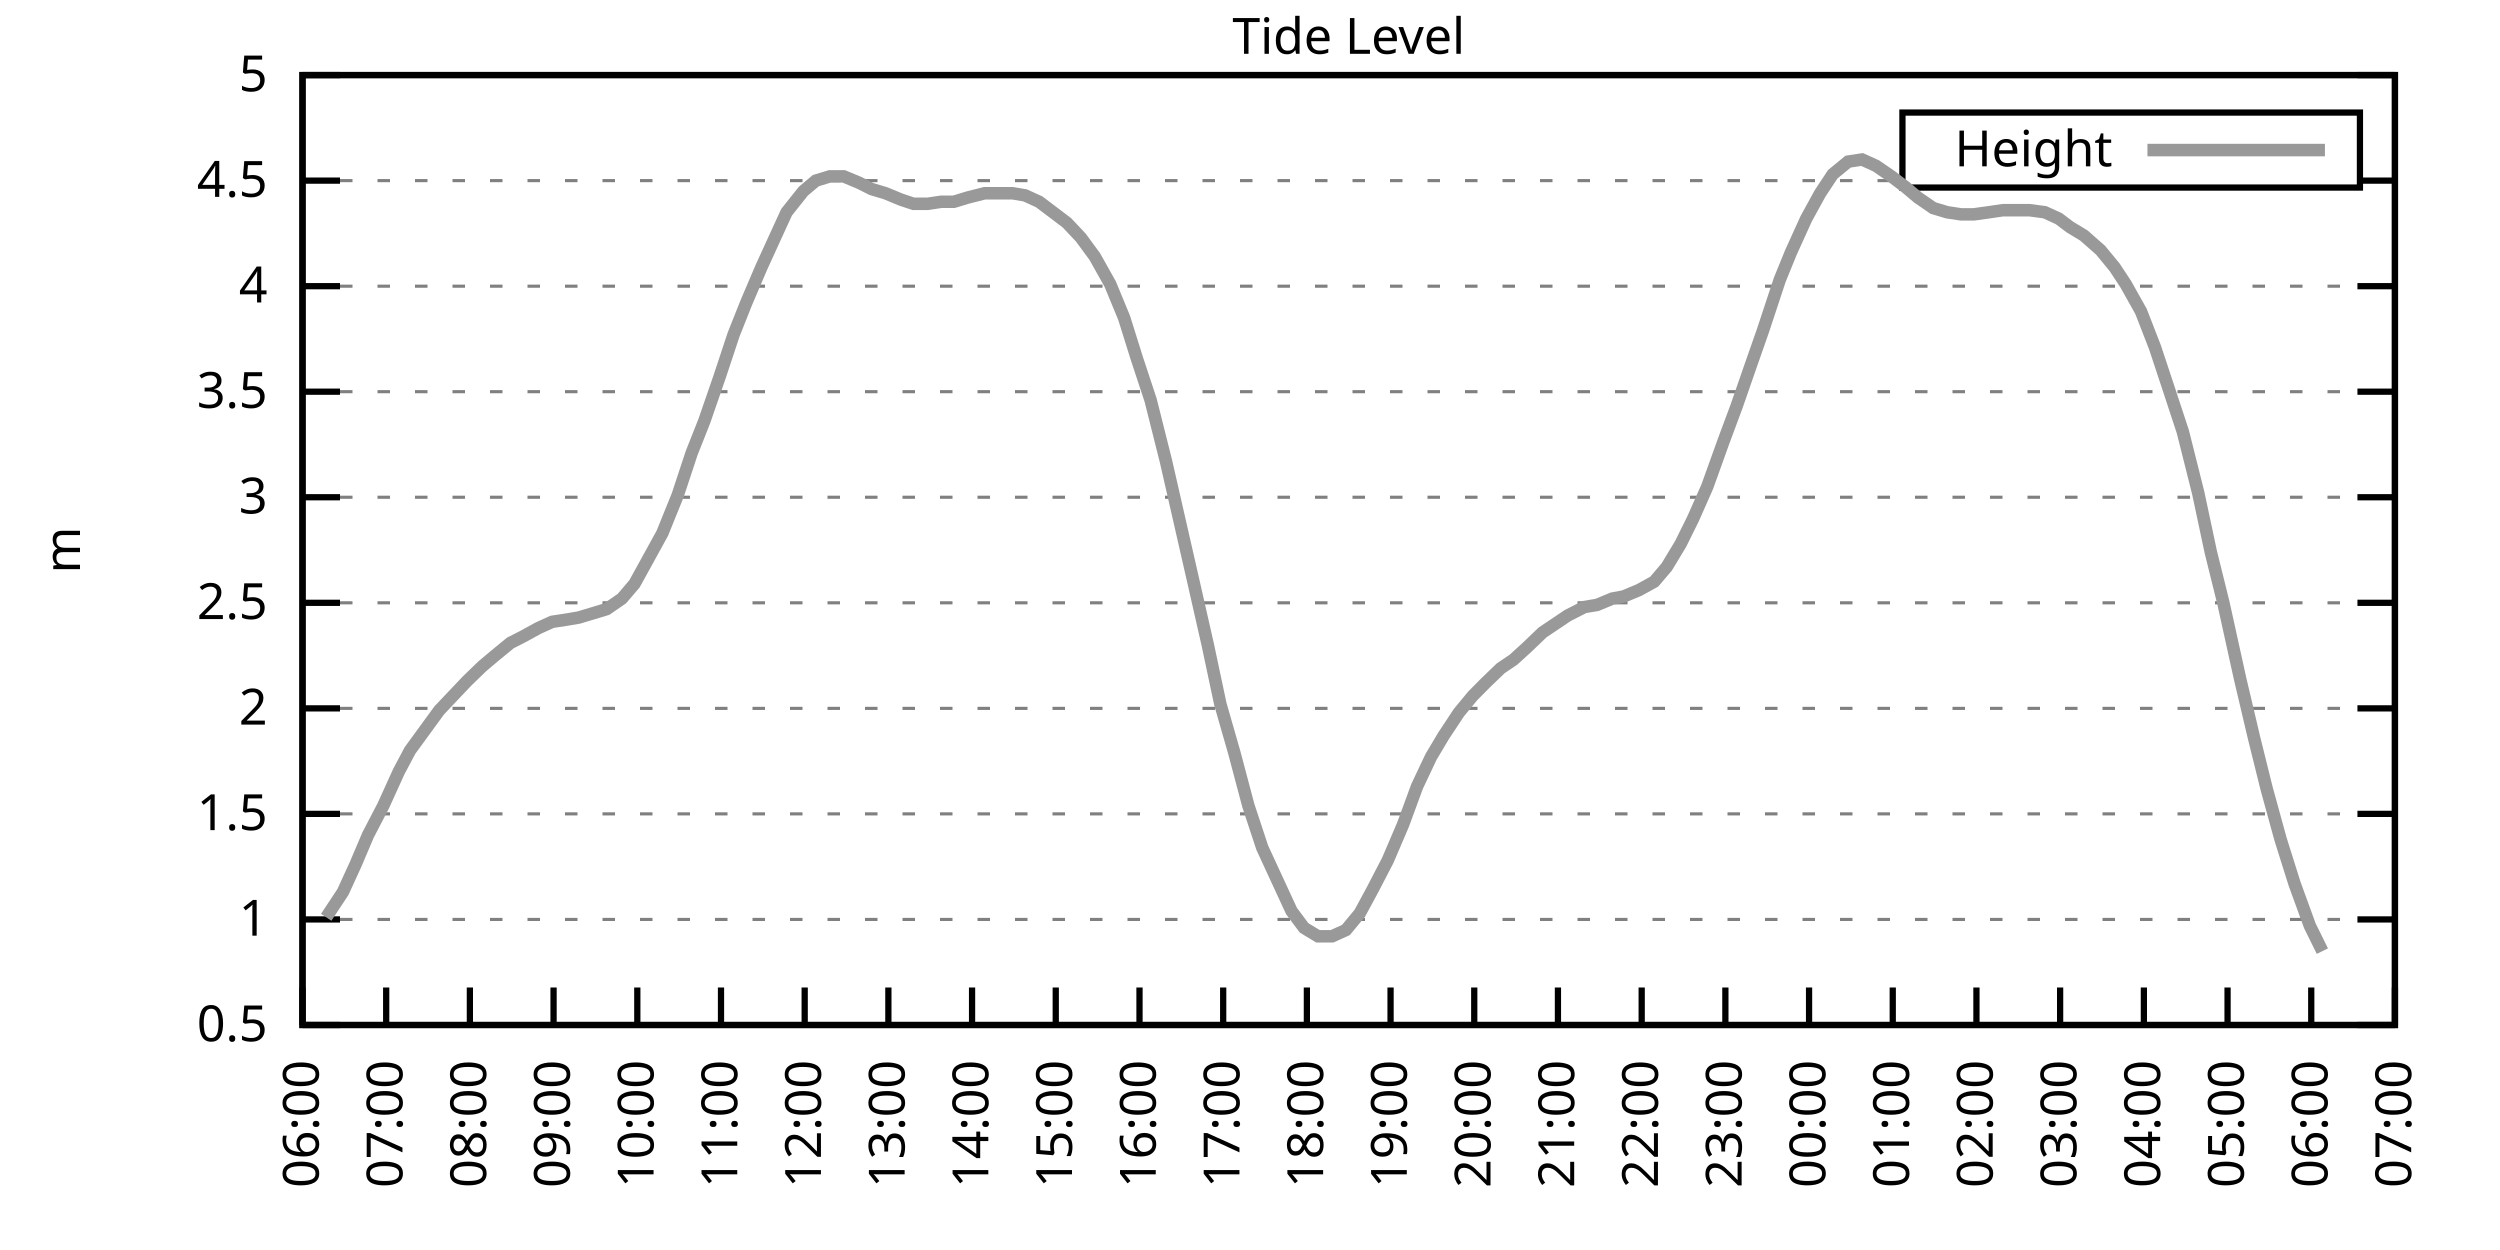
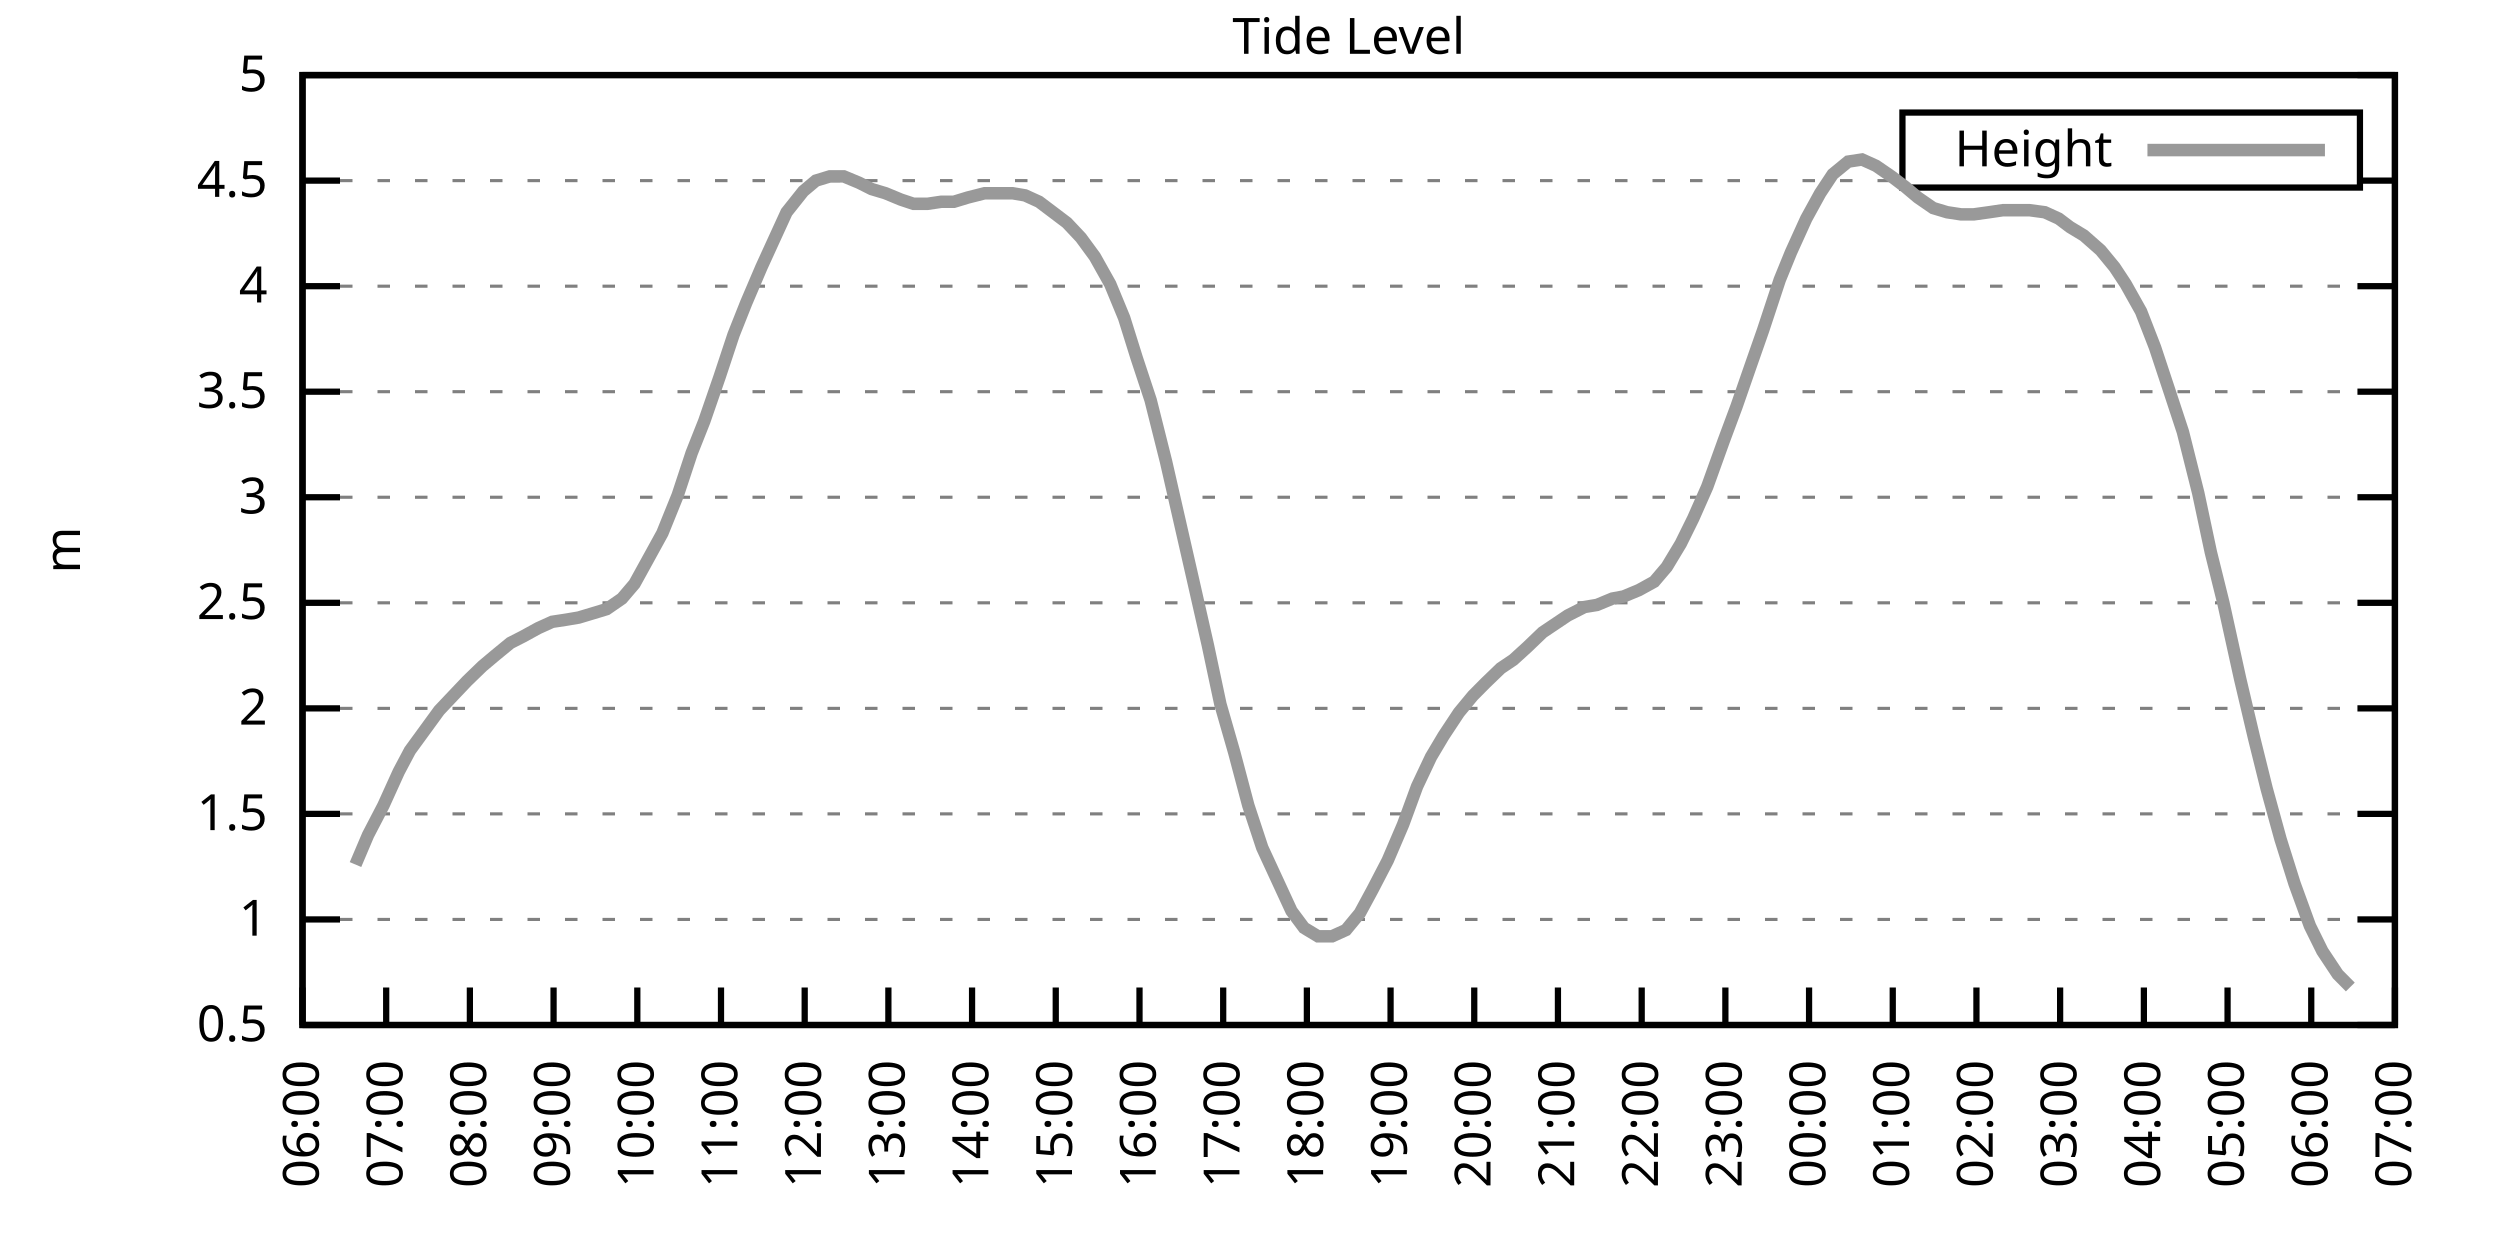
<svg xmlns="http://www.w3.org/2000/svg" xmlns:xlink="http://www.w3.org/1999/xlink" width="400" height="200" viewBox="0 0 400 200">
  <g id="gnuplot_canvas">
    <rect x="0" y="0" width="400" height="200" fill="none" />
    <defs>
      <circle id="gpDot" r="0.5" stroke-width="0.5" stroke="currentColor" />
      <path id="gpPt0" stroke-width="0.333" stroke="currentColor" d="M-1,0 h2 M0,-1 v2" />
      <path id="gpPt1" stroke-width="0.333" stroke="currentColor" d="M-1,-1 L1,1 M1,-1 L-1,1" />
      <path id="gpPt2" stroke-width="0.333" stroke="currentColor" d="M-1,0 L1,0 M0,-1 L0,1 M-1,-1 L1,1 M-1,1 L1,-1" />
      <rect id="gpPt3" stroke-width="0.333" stroke="currentColor" x="-1" y="-1" width="2" height="2" />
      <rect id="gpPt4" stroke-width="0.333" stroke="currentColor" fill="currentColor" x="-1" y="-1" width="2" height="2" />
      <circle id="gpPt5" stroke-width="0.333" stroke="currentColor" cx="0" cy="0" r="1" />
      <use xlink:href="#gpPt5" id="gpPt6" fill="currentColor" stroke="none" />
      <path id="gpPt7" stroke-width="0.333" stroke="currentColor" d="M0,-1.33 L-1.33,0.67 L1.33,0.67 z" />
      <use xlink:href="#gpPt7" id="gpPt8" fill="currentColor" stroke="none" />
      <use xlink:href="#gpPt7" id="gpPt9" stroke="currentColor" transform="rotate(180)" />
      <use xlink:href="#gpPt9" id="gpPt10" fill="currentColor" stroke="none" />
      <use xlink:href="#gpPt3" id="gpPt11" stroke="currentColor" transform="rotate(45)" />
      <use xlink:href="#gpPt11" id="gpPt12" fill="currentColor" stroke="none" />
      <path id="gpPt13" stroke-width="0.333" stroke="currentColor" d="M0,1.330 L1.265,0.411 L0.782,-1.067 L-0.782,-1.076 L-1.265,0.411 z" />
      <use xlink:href="#gpPt13" id="gpPt14" fill="currentColor" stroke="none" />
      <filter id="textbox" filterUnits="objectBoundingBox" x="0" y="0" height="1" width="1">
        <feFlood flood-color="white" flood-opacity="1" result="bgnd" />
        <feComposite in="SourceGraphic" in2="bgnd" operator="atop" />
      </filter>
      <filter id="greybox" filterUnits="objectBoundingBox" x="0" y="0" height="1" width="1">
        <feFlood flood-color="lightgrey" flood-opacity="1" result="grey" />
        <feComposite in="SourceGraphic" in2="grey" operator="atop" />
      </filter>
    </defs>
    <g fill="none" color="white" stroke="currentColor" stroke-width="1.00" stroke-linecap="butt" stroke-linejoin="miter">
</g>
    <g fill="none" color="black" stroke="currentColor" stroke-width="1.00" stroke-linecap="butt" stroke-linejoin="miter">
      <g stroke="none" shape-rendering="crispEdges">
        <polygon fill="rgb(255, 255, 255)" points="48.40,164.00 383.18,164.00 383.18,12.02 48.40,12.02 " />
      </g>
    </g>
    <g fill="none" color="black" stroke="currentColor" stroke-width="1.00" stroke-linecap="butt" stroke-linejoin="miter">
</g>
    <g fill="none" color="black" stroke="black" stroke-width="0.50" stroke-linecap="butt" stroke-linejoin="miter">
</g>
    <g fill="none" color="gray" stroke="currentColor" stroke-width="0.50" stroke-linecap="butt" stroke-linejoin="miter">
      <path stroke="gray" stroke-dasharray="2,4" class="gridline" d="M48.40,164.00 L383.19,164.00  " />
    </g>
    <g fill="none" color="gray" stroke="gray" stroke-width="1.00" stroke-linecap="butt" stroke-linejoin="miter">
</g>
    <g fill="none" color="black" stroke="currentColor" stroke-width="1.00" stroke-linecap="butt" stroke-linejoin="miter">
      <path stroke="black" d="M48.40,164.00 L54.40,164.00 M383.19,164.00 L377.19,164.00  " />
      <g transform="translate(42.80,166.60)" stroke="none" fill="black" font-family="Sans" font-size="8.00" text-anchor="end">
        <text>
          <tspan font-family="Sans"> 0.5</tspan>
        </text>
      </g>
    </g>
    <g fill="none" color="black" stroke="currentColor" stroke-width="1.00" stroke-linecap="butt" stroke-linejoin="miter">
</g>
    <g fill="none" color="black" stroke="black" stroke-width="0.50" stroke-linecap="butt" stroke-linejoin="miter">
</g>
    <g fill="none" color="gray" stroke="currentColor" stroke-width="0.50" stroke-linecap="butt" stroke-linejoin="miter">
      <path stroke="gray" stroke-dasharray="2,4" class="gridline" d="M48.40,147.11 L383.19,147.11  " />
    </g>
    <g fill="none" color="gray" stroke="gray" stroke-width="1.00" stroke-linecap="butt" stroke-linejoin="miter">
</g>
    <g fill="none" color="black" stroke="currentColor" stroke-width="1.00" stroke-linecap="butt" stroke-linejoin="miter">
      <path stroke="black" d="M48.40,147.11 L54.40,147.11 M383.19,147.11 L377.19,147.11  " />
      <g transform="translate(42.80,149.71)" stroke="none" fill="black" font-family="Sans" font-size="8.00" text-anchor="end">
        <text>
          <tspan font-family="Sans"> 1</tspan>
        </text>
      </g>
    </g>
    <g fill="none" color="black" stroke="currentColor" stroke-width="1.00" stroke-linecap="butt" stroke-linejoin="miter">
</g>
    <g fill="none" color="black" stroke="black" stroke-width="0.50" stroke-linecap="butt" stroke-linejoin="miter">
</g>
    <g fill="none" color="gray" stroke="currentColor" stroke-width="0.50" stroke-linecap="butt" stroke-linejoin="miter">
      <path stroke="gray" stroke-dasharray="2,4" class="gridline" d="M48.40,130.22 L383.19,130.22  " />
    </g>
    <g fill="none" color="gray" stroke="gray" stroke-width="1.00" stroke-linecap="butt" stroke-linejoin="miter">
</g>
    <g fill="none" color="black" stroke="currentColor" stroke-width="1.00" stroke-linecap="butt" stroke-linejoin="miter">
      <path stroke="black" d="M48.40,130.22 L54.40,130.22 M383.19,130.22 L377.19,130.22  " />
      <g transform="translate(42.80,132.82)" stroke="none" fill="black" font-family="Sans" font-size="8.00" text-anchor="end">
        <text>
          <tspan font-family="Sans"> 1.5</tspan>
        </text>
      </g>
    </g>
    <g fill="none" color="black" stroke="currentColor" stroke-width="1.00" stroke-linecap="butt" stroke-linejoin="miter">
</g>
    <g fill="none" color="black" stroke="black" stroke-width="0.50" stroke-linecap="butt" stroke-linejoin="miter">
</g>
    <g fill="none" color="gray" stroke="currentColor" stroke-width="0.50" stroke-linecap="butt" stroke-linejoin="miter">
      <path stroke="gray" stroke-dasharray="2,4" class="gridline" d="M48.40,113.34 L383.19,113.34  " />
    </g>
    <g fill="none" color="gray" stroke="gray" stroke-width="1.00" stroke-linecap="butt" stroke-linejoin="miter">
</g>
    <g fill="none" color="black" stroke="currentColor" stroke-width="1.00" stroke-linecap="butt" stroke-linejoin="miter">
      <path stroke="black" d="M48.40,113.34 L54.40,113.34 M383.19,113.34 L377.19,113.34  " />
      <g transform="translate(42.80,115.94)" stroke="none" fill="black" font-family="Sans" font-size="8.00" text-anchor="end">
        <text>
          <tspan font-family="Sans"> 2</tspan>
        </text>
      </g>
    </g>
    <g fill="none" color="black" stroke="currentColor" stroke-width="1.00" stroke-linecap="butt" stroke-linejoin="miter">
</g>
    <g fill="none" color="black" stroke="black" stroke-width="0.50" stroke-linecap="butt" stroke-linejoin="miter">
</g>
    <g fill="none" color="gray" stroke="currentColor" stroke-width="0.50" stroke-linecap="butt" stroke-linejoin="miter">
      <path stroke="gray" stroke-dasharray="2,4" class="gridline" d="M48.40,96.45 L383.19,96.45  " />
    </g>
    <g fill="none" color="gray" stroke="gray" stroke-width="1.00" stroke-linecap="butt" stroke-linejoin="miter">
</g>
    <g fill="none" color="black" stroke="currentColor" stroke-width="1.00" stroke-linecap="butt" stroke-linejoin="miter">
      <path stroke="black" d="M48.40,96.45 L54.40,96.45 M383.19,96.45 L377.19,96.45  " />
      <g transform="translate(42.80,99.05)" stroke="none" fill="black" font-family="Sans" font-size="8.00" text-anchor="end">
        <text>
          <tspan font-family="Sans"> 2.5</tspan>
        </text>
      </g>
    </g>
    <g fill="none" color="black" stroke="currentColor" stroke-width="1.00" stroke-linecap="butt" stroke-linejoin="miter">
</g>
    <g fill="none" color="black" stroke="black" stroke-width="0.50" stroke-linecap="butt" stroke-linejoin="miter">
</g>
    <g fill="none" color="gray" stroke="currentColor" stroke-width="0.50" stroke-linecap="butt" stroke-linejoin="miter">
      <path stroke="gray" stroke-dasharray="2,4" class="gridline" d="M48.40,79.56 L383.19,79.56  " />
    </g>
    <g fill="none" color="gray" stroke="gray" stroke-width="1.00" stroke-linecap="butt" stroke-linejoin="miter">
</g>
    <g fill="none" color="black" stroke="currentColor" stroke-width="1.00" stroke-linecap="butt" stroke-linejoin="miter">
      <path stroke="black" d="M48.40,79.56 L54.40,79.56 M383.19,79.56 L377.19,79.56  " />
      <g transform="translate(42.80,82.16)" stroke="none" fill="black" font-family="Sans" font-size="8.00" text-anchor="end">
        <text>
          <tspan font-family="Sans"> 3</tspan>
        </text>
      </g>
    </g>
    <g fill="none" color="black" stroke="currentColor" stroke-width="1.00" stroke-linecap="butt" stroke-linejoin="miter">
</g>
    <g fill="none" color="black" stroke="black" stroke-width="0.50" stroke-linecap="butt" stroke-linejoin="miter">
</g>
    <g fill="none" color="gray" stroke="currentColor" stroke-width="0.50" stroke-linecap="butt" stroke-linejoin="miter">
      <path stroke="gray" stroke-dasharray="2,4" class="gridline" d="M48.40,62.67 L383.19,62.67  " />
    </g>
    <g fill="none" color="gray" stroke="gray" stroke-width="1.00" stroke-linecap="butt" stroke-linejoin="miter">
</g>
    <g fill="none" color="black" stroke="currentColor" stroke-width="1.00" stroke-linecap="butt" stroke-linejoin="miter">
      <path stroke="black" d="M48.40,62.67 L54.40,62.67 M383.19,62.67 L377.19,62.67  " />
      <g transform="translate(42.80,65.27)" stroke="none" fill="black" font-family="Sans" font-size="8.00" text-anchor="end">
        <text>
          <tspan font-family="Sans"> 3.5</tspan>
        </text>
      </g>
    </g>
    <g fill="none" color="black" stroke="currentColor" stroke-width="1.00" stroke-linecap="butt" stroke-linejoin="miter">
</g>
    <g fill="none" color="black" stroke="black" stroke-width="0.50" stroke-linecap="butt" stroke-linejoin="miter">
</g>
    <g fill="none" color="gray" stroke="currentColor" stroke-width="0.50" stroke-linecap="butt" stroke-linejoin="miter">
      <path stroke="gray" stroke-dasharray="2,4" class="gridline" d="M48.40,45.79 L383.19,45.79  " />
    </g>
    <g fill="none" color="gray" stroke="gray" stroke-width="1.00" stroke-linecap="butt" stroke-linejoin="miter">
</g>
    <g fill="none" color="black" stroke="currentColor" stroke-width="1.00" stroke-linecap="butt" stroke-linejoin="miter">
      <path stroke="black" d="M48.40,45.79 L54.40,45.79 M383.19,45.79 L377.19,45.79  " />
      <g transform="translate(42.80,48.39)" stroke="none" fill="black" font-family="Sans" font-size="8.00" text-anchor="end">
        <text>
          <tspan font-family="Sans"> 4</tspan>
        </text>
      </g>
    </g>
    <g fill="none" color="black" stroke="currentColor" stroke-width="1.00" stroke-linecap="butt" stroke-linejoin="miter">
</g>
    <g fill="none" color="black" stroke="black" stroke-width="0.50" stroke-linecap="butt" stroke-linejoin="miter">
</g>
    <g fill="none" color="gray" stroke="currentColor" stroke-width="0.50" stroke-linecap="butt" stroke-linejoin="miter">
      <path stroke="gray" stroke-dasharray="2,4" class="gridline" d="M48.40,28.90 L304.39,28.90 M377.59,28.90 L383.19,28.90  " />
    </g>
    <g fill="none" color="gray" stroke="gray" stroke-width="1.00" stroke-linecap="butt" stroke-linejoin="miter">
</g>
    <g fill="none" color="black" stroke="currentColor" stroke-width="1.00" stroke-linecap="butt" stroke-linejoin="miter">
      <path stroke="black" d="M48.40,28.90 L54.40,28.90 M383.19,28.90 L377.19,28.90  " />
      <g transform="translate(42.80,31.50)" stroke="none" fill="black" font-family="Sans" font-size="8.00" text-anchor="end">
        <text>
          <tspan font-family="Sans"> 4.5</tspan>
        </text>
      </g>
    </g>
    <g fill="none" color="black" stroke="currentColor" stroke-width="1.00" stroke-linecap="butt" stroke-linejoin="miter">
</g>
    <g fill="none" color="black" stroke="black" stroke-width="0.50" stroke-linecap="butt" stroke-linejoin="miter">
</g>
    <g fill="none" color="gray" stroke="currentColor" stroke-width="0.50" stroke-linecap="butt" stroke-linejoin="miter">
      <path stroke="gray" stroke-dasharray="2,4" class="gridline" d="M48.40,12.01 L383.19,12.01  " />
    </g>
    <g fill="none" color="gray" stroke="gray" stroke-width="1.00" stroke-linecap="butt" stroke-linejoin="miter">
</g>
    <g fill="none" color="black" stroke="currentColor" stroke-width="1.00" stroke-linecap="butt" stroke-linejoin="miter">
      <path stroke="black" d="M48.40,12.01 L54.40,12.01 M383.19,12.01 L377.19,12.01  " />
      <g transform="translate(42.80,14.61)" stroke="none" fill="black" font-family="Sans" font-size="8.00" text-anchor="end">
        <text>
          <tspan font-family="Sans"> 5</tspan>
        </text>
      </g>
    </g>
    <g fill="none" color="black" stroke="currentColor" stroke-width="1.00" stroke-linecap="butt" stroke-linejoin="miter">
      <path stroke="black" d="M48.40,164.00 L48.40,158.00  " />
      <g transform="translate(51.00,169.60) rotate(270.00)" stroke="none" fill="black" font-family="Sans" font-size="8.00" text-anchor="end">
        <text>
          <tspan font-family="Sans">06:00</tspan>
        </text>
      </g>
    </g>
    <g fill="none" color="black" stroke="currentColor" stroke-width="1.00" stroke-linecap="butt" stroke-linejoin="miter">
      <path stroke="black" d="M61.79,164.00 L61.79,158.00  " />
      <g transform="translate(64.39,169.60) rotate(270.00)" stroke="none" fill="black" font-family="Sans" font-size="8.00" text-anchor="end">
        <text>
          <tspan font-family="Sans">07:00</tspan>
        </text>
      </g>
    </g>
    <g fill="none" color="black" stroke="currentColor" stroke-width="1.00" stroke-linecap="butt" stroke-linejoin="miter">
      <path stroke="black" d="M75.18,164.00 L75.18,158.00  " />
      <g transform="translate(77.78,169.60) rotate(270.00)" stroke="none" fill="black" font-family="Sans" font-size="8.00" text-anchor="end">
        <text>
          <tspan font-family="Sans">08:00</tspan>
        </text>
      </g>
    </g>
    <g fill="none" color="black" stroke="currentColor" stroke-width="1.00" stroke-linecap="butt" stroke-linejoin="miter">
      <path stroke="black" d="M88.57,164.00 L88.57,158.00  " />
      <g transform="translate(91.17,169.60) rotate(270.00)" stroke="none" fill="black" font-family="Sans" font-size="8.00" text-anchor="end">
        <text>
          <tspan font-family="Sans">09:00</tspan>
        </text>
      </g>
    </g>
    <g fill="none" color="black" stroke="currentColor" stroke-width="1.00" stroke-linecap="butt" stroke-linejoin="miter">
      <path stroke="black" d="M101.97,164.00 L101.97,158.00  " />
      <g transform="translate(104.57,169.60) rotate(270.00)" stroke="none" fill="black" font-family="Sans" font-size="8.00" text-anchor="end">
        <text>
          <tspan font-family="Sans">10:00</tspan>
        </text>
      </g>
    </g>
    <g fill="none" color="black" stroke="currentColor" stroke-width="1.00" stroke-linecap="butt" stroke-linejoin="miter">
      <path stroke="black" d="M115.36,164.00 L115.36,158.00  " />
      <g transform="translate(117.96,169.60) rotate(270.00)" stroke="none" fill="black" font-family="Sans" font-size="8.00" text-anchor="end">
        <text>
          <tspan font-family="Sans">11:00</tspan>
        </text>
      </g>
    </g>
    <g fill="none" color="black" stroke="currentColor" stroke-width="1.00" stroke-linecap="butt" stroke-linejoin="miter">
      <path stroke="black" d="M128.75,164.00 L128.75,158.00  " />
      <g transform="translate(131.35,169.60) rotate(270.00)" stroke="none" fill="black" font-family="Sans" font-size="8.00" text-anchor="end">
        <text>
          <tspan font-family="Sans">12:00</tspan>
        </text>
      </g>
    </g>
    <g fill="none" color="black" stroke="currentColor" stroke-width="1.00" stroke-linecap="butt" stroke-linejoin="miter">
      <path stroke="black" d="M142.14,164.00 L142.14,158.00  " />
      <g transform="translate(144.74,169.60) rotate(270.00)" stroke="none" fill="black" font-family="Sans" font-size="8.00" text-anchor="end">
        <text>
          <tspan font-family="Sans">13:00</tspan>
        </text>
      </g>
    </g>
    <g fill="none" color="black" stroke="currentColor" stroke-width="1.00" stroke-linecap="butt" stroke-linejoin="miter">
      <path stroke="black" d="M155.53,164.00 L155.53,158.00  " />
      <g transform="translate(158.13,169.60) rotate(270.00)" stroke="none" fill="black" font-family="Sans" font-size="8.00" text-anchor="end">
        <text>
          <tspan font-family="Sans">14:00</tspan>
        </text>
      </g>
    </g>
    <g fill="none" color="black" stroke="currentColor" stroke-width="1.00" stroke-linecap="butt" stroke-linejoin="miter">
      <path stroke="black" d="M168.92,164.00 L168.92,158.00  " />
      <g transform="translate(171.52,169.60) rotate(270.00)" stroke="none" fill="black" font-family="Sans" font-size="8.00" text-anchor="end">
        <text>
          <tspan font-family="Sans">15:00</tspan>
        </text>
      </g>
    </g>
    <g fill="none" color="black" stroke="currentColor" stroke-width="1.00" stroke-linecap="butt" stroke-linejoin="miter">
      <path stroke="black" d="M182.32,164.00 L182.32,158.00  " />
      <g transform="translate(184.92,169.60) rotate(270.00)" stroke="none" fill="black" font-family="Sans" font-size="8.00" text-anchor="end">
        <text>
          <tspan font-family="Sans">16:00</tspan>
        </text>
      </g>
    </g>
    <g fill="none" color="black" stroke="currentColor" stroke-width="1.00" stroke-linecap="butt" stroke-linejoin="miter">
      <path stroke="black" d="M195.71,164.00 L195.71,158.00  " />
      <g transform="translate(198.31,169.60) rotate(270.00)" stroke="none" fill="black" font-family="Sans" font-size="8.00" text-anchor="end">
        <text>
          <tspan font-family="Sans">17:00</tspan>
        </text>
      </g>
    </g>
    <g fill="none" color="black" stroke="currentColor" stroke-width="1.00" stroke-linecap="butt" stroke-linejoin="miter">
      <path stroke="black" d="M209.10,164.00 L209.10,158.00  " />
      <g transform="translate(211.70,169.60) rotate(270.00)" stroke="none" fill="black" font-family="Sans" font-size="8.00" text-anchor="end">
        <text>
          <tspan font-family="Sans">18:00</tspan>
        </text>
      </g>
    </g>
    <g fill="none" color="black" stroke="currentColor" stroke-width="1.00" stroke-linecap="butt" stroke-linejoin="miter">
      <path stroke="black" d="M222.49,164.00 L222.49,158.00  " />
      <g transform="translate(225.09,169.60) rotate(270.00)" stroke="none" fill="black" font-family="Sans" font-size="8.00" text-anchor="end">
        <text>
          <tspan font-family="Sans">19:00</tspan>
        </text>
      </g>
    </g>
    <g fill="none" color="black" stroke="currentColor" stroke-width="1.00" stroke-linecap="butt" stroke-linejoin="miter">
      <path stroke="black" d="M235.88,164.00 L235.88,158.00  " />
      <g transform="translate(238.48,169.60) rotate(270.00)" stroke="none" fill="black" font-family="Sans" font-size="8.00" text-anchor="end">
        <text>
          <tspan font-family="Sans">20:00</tspan>
        </text>
      </g>
    </g>
    <g fill="none" color="black" stroke="currentColor" stroke-width="1.00" stroke-linecap="butt" stroke-linejoin="miter">
      <path stroke="black" d="M249.27,164.00 L249.27,158.00  " />
      <g transform="translate(251.87,169.60) rotate(270.00)" stroke="none" fill="black" font-family="Sans" font-size="8.00" text-anchor="end">
        <text>
          <tspan font-family="Sans">21:00</tspan>
        </text>
      </g>
    </g>
    <g fill="none" color="black" stroke="currentColor" stroke-width="1.00" stroke-linecap="butt" stroke-linejoin="miter">
      <path stroke="black" d="M262.67,164.00 L262.67,158.00  " />
      <g transform="translate(265.27,169.60) rotate(270.00)" stroke="none" fill="black" font-family="Sans" font-size="8.00" text-anchor="end">
        <text>
          <tspan font-family="Sans">22:00</tspan>
        </text>
      </g>
    </g>
    <g fill="none" color="black" stroke="currentColor" stroke-width="1.00" stroke-linecap="butt" stroke-linejoin="miter">
      <path stroke="black" d="M276.06,164.00 L276.06,158.00  " />
      <g transform="translate(278.66,169.60) rotate(270.00)" stroke="none" fill="black" font-family="Sans" font-size="8.00" text-anchor="end">
        <text>
          <tspan font-family="Sans">23:00</tspan>
        </text>
      </g>
    </g>
    <g fill="none" color="black" stroke="currentColor" stroke-width="1.00" stroke-linecap="butt" stroke-linejoin="miter">
      <path stroke="black" d="M289.45,164.00 L289.45,158.00  " />
      <g transform="translate(292.05,169.60) rotate(270.00)" stroke="none" fill="black" font-family="Sans" font-size="8.00" text-anchor="end">
        <text>
          <tspan font-family="Sans">00:00</tspan>
        </text>
      </g>
    </g>
    <g fill="none" color="black" stroke="currentColor" stroke-width="1.00" stroke-linecap="butt" stroke-linejoin="miter">
      <path stroke="black" d="M302.84,164.00 L302.84,158.00  " />
      <g transform="translate(305.44,169.60) rotate(270.00)" stroke="none" fill="black" font-family="Sans" font-size="8.00" text-anchor="end">
        <text>
          <tspan font-family="Sans">01:00</tspan>
        </text>
      </g>
    </g>
    <g fill="none" color="black" stroke="currentColor" stroke-width="1.00" stroke-linecap="butt" stroke-linejoin="miter">
      <path stroke="black" d="M316.23,164.00 L316.23,158.00  " />
      <g transform="translate(318.83,169.60) rotate(270.00)" stroke="none" fill="black" font-family="Sans" font-size="8.00" text-anchor="end">
        <text>
          <tspan font-family="Sans">02:00</tspan>
        </text>
      </g>
    </g>
    <g fill="none" color="black" stroke="currentColor" stroke-width="1.00" stroke-linecap="butt" stroke-linejoin="miter">
      <path stroke="black" d="M329.62,164.00 L329.62,158.00  " />
      <g transform="translate(332.22,169.60) rotate(270.00)" stroke="none" fill="black" font-family="Sans" font-size="8.00" text-anchor="end">
        <text>
          <tspan font-family="Sans">03:00</tspan>
        </text>
      </g>
    </g>
    <g fill="none" color="black" stroke="currentColor" stroke-width="1.00" stroke-linecap="butt" stroke-linejoin="miter">
      <path stroke="black" d="M343.02,164.00 L343.02,158.00  " />
      <g transform="translate(345.62,169.60) rotate(270.00)" stroke="none" fill="black" font-family="Sans" font-size="8.00" text-anchor="end">
        <text>
          <tspan font-family="Sans">04:00</tspan>
        </text>
      </g>
    </g>
    <g fill="none" color="black" stroke="currentColor" stroke-width="1.00" stroke-linecap="butt" stroke-linejoin="miter">
      <path stroke="black" d="M356.41,164.00 L356.41,158.00  " />
      <g transform="translate(359.01,169.60) rotate(270.00)" stroke="none" fill="black" font-family="Sans" font-size="8.00" text-anchor="end">
        <text>
          <tspan font-family="Sans">05:00</tspan>
        </text>
      </g>
    </g>
    <g fill="none" color="black" stroke="currentColor" stroke-width="1.00" stroke-linecap="butt" stroke-linejoin="miter">
      <path stroke="black" d="M369.80,164.00 L369.80,158.00  " />
      <g transform="translate(372.40,169.60) rotate(270.00)" stroke="none" fill="black" font-family="Sans" font-size="8.00" text-anchor="end">
        <text>
          <tspan font-family="Sans">06:00</tspan>
        </text>
      </g>
    </g>
    <g fill="none" color="black" stroke="currentColor" stroke-width="1.00" stroke-linecap="butt" stroke-linejoin="miter">
      <path stroke="black" d="M383.19,164.00 L383.19,158.00  " />
      <g transform="translate(385.79,169.60) rotate(270.00)" stroke="none" fill="black" font-family="Sans" font-size="8.00" text-anchor="end">
        <text>
          <tspan font-family="Sans">07:00</tspan>
        </text>
      </g>
    </g>
    <g fill="none" color="black" stroke="currentColor" stroke-width="1.00" stroke-linecap="butt" stroke-linejoin="miter">
</g>
    <g fill="none" color="black" stroke="currentColor" stroke-width="1.00" stroke-linecap="butt" stroke-linejoin="miter">
      <path stroke="black" d="M48.40,12.01 L48.40,164.00 L383.19,164.00 L383.19,12.01 L48.40,12.01 Z  " />
    </g>
    <g fill="none" color="black" stroke="currentColor" stroke-width="1.00" stroke-linecap="butt" stroke-linejoin="miter">
</g>
    <g fill="none" color="black" stroke="currentColor" stroke-width="1.00" stroke-linecap="butt" stroke-linejoin="miter">
      <path stroke="black" d="M304.39,30.01 L304.39,18.01 L377.59,18.01 L377.59,30.01 L304.39,30.01 Z  " />
    </g>
    <g id="Tide_level_plot_1">
      <g fill="none" color="white" stroke="black" stroke-width="2.00" stroke-linecap="butt" stroke-linejoin="miter">
</g>
      <g fill="none" color="black" stroke="currentColor" stroke-width="2.00" stroke-linecap="butt" stroke-linejoin="miter">
        <g transform="translate(337.99,26.61)" stroke="none" fill="black" font-family="Sans" font-size="8.00" text-anchor="end">
          <text>
            <tspan font-family="Sans">Height</tspan>
          </text>
        </g>
      </g>
      <g fill="none" color="black" stroke="currentColor" stroke-width="2.00" stroke-linecap="butt" stroke-linejoin="miter">
-         <path stroke="rgb(153, 153, 153)" d="M343.59,24.01 L371.99,24.01 M52.19,146.77 L54.87,142.72 L56.88,138.33 L58.89,133.60 L61.35,128.87 L63.80,123.47   L65.59,120.09 L70.27,113.67 L72.50,111.31 L74.74,108.95 L77.19,106.58 L79.20,104.89 L81.66,102.87 L83.66,101.85   L86.12,100.50 L88.35,99.49 L90.58,99.15 L92.59,98.81 L94.82,98.14 L97.06,97.46 L99.51,95.77 L101.52,93.41   L103.75,89.36 L105.98,85.30 L108.44,79.22 L110.67,72.47 L112.68,67.40 L115.13,60.31 L117.37,53.55 L119.38,48.49   L121.83,42.75 L123.84,38.35 L125.85,33.96 L128.53,30.59 L130.54,28.90 L132.77,28.22 L135.00,28.22 L137.45,29.24   L139.46,30.25 L141.69,30.92 L144.15,31.94 L146.16,32.61 L148.39,32.61 L150.62,32.28 L152.63,32.28 L154.86,31.60   L157.54,30.92 L159.55,30.92 L162.01,30.92 L164.01,31.26 L166.25,32.28 L168.48,33.96 L170.71,35.65 L172.94,38.02   L175.17,41.06 L177.63,45.45 L179.86,50.85 L181.87,57.27 L184.10,64.02 L186.56,73.82 L190.80,92.40 L193.25,103.20   L195.26,112.66 L197.49,120.43 L199.73,128.87 L201.96,135.63 L206.64,145.76 L208.65,148.46 L210.88,149.81 L213.12,149.81   L215.35,148.80 L217.58,146.10 L219.59,142.38 L222.04,137.66 L224.50,131.91 L226.73,125.83 L228.96,121.11 L230.97,117.73   L233.43,114.01 L235.66,111.31 L237.67,109.28 L240.12,106.92 L242.13,105.57 L244.36,103.54 L246.82,101.18 L248.83,99.83   L250.84,98.48 L253.51,97.12 L255.52,96.79 L257.98,95.77 L259.76,95.44 L262.22,94.42 L264.67,93.07 L266.68,90.71   L268.92,86.99 L270.92,82.94 L273.16,77.87 L275.83,70.44 L277.84,65.04 L280.07,58.62 L282.08,52.88 L284.76,44.77   L286.55,40.38 L289.00,34.98 L291.23,30.92 L293.24,27.88 L295.70,25.86 L297.93,25.52 L300.16,26.53 L302.62,28.22   L304.85,29.91 L306.86,31.60 L309.31,33.29 L311.54,33.96 L313.78,34.30 L315.79,34.30 L318.24,33.96 L320.47,33.63   L324.71,33.63 L327.17,33.96 L329.40,34.98 L331.19,36.33 L333.42,37.68 L336.10,40.04 L338.33,42.75 L340.11,45.45   L342.57,49.84 L344.80,55.58 L347.26,63.01 L349.26,69.09 L351.72,78.89 L353.73,88.34 L355.74,96.45 L358.42,108.61   L360.65,118.07 L362.66,126.17 L364.89,134.28 L367.12,141.37 L369.58,148.13 L371.58,152.18  " />
+         <path stroke="rgb(153, 153, 153)" d="M343.59,24.01 L371.99,24.01 M56.88,138.33 L58.89,133.60 L61.35,128.87 L63.80,123.47 L65.59,120.09 L70.27,113.67   L72.50,111.31 L74.74,108.95 L77.19,106.58 L79.20,104.89 L81.66,102.87 L83.66,101.85 L86.12,100.50 L88.35,99.49   L90.58,99.15 L92.59,98.81 L94.82,98.14 L97.06,97.46 L99.51,95.77 L101.52,93.41 L103.75,89.36 L105.98,85.30   L108.44,79.22 L110.67,72.47 L112.68,67.40 L115.13,60.31 L117.37,53.55 L119.38,48.49 L121.83,42.75 L123.84,38.35   L125.85,33.96 L128.53,30.59 L130.54,28.90 L132.77,28.22 L135.00,28.22 L137.45,29.24 L139.46,30.25 L141.69,30.92   L144.15,31.94 L146.16,32.61 L148.39,32.61 L150.62,32.28 L152.63,32.28 L154.86,31.60 L157.54,30.92 L159.55,30.92   L162.01,30.92 L164.01,31.26 L166.25,32.28 L168.48,33.96 L170.71,35.65 L172.94,38.02 L175.17,41.06 L177.63,45.45   L179.86,50.85 L181.87,57.27 L184.10,64.02 L186.56,73.82 L190.80,92.40 L193.25,103.20 L195.26,112.66 L197.49,120.43   L199.73,128.87 L201.96,135.63 L206.64,145.76 L208.65,148.46 L210.88,149.81 L213.12,149.81 L215.35,148.80 L217.58,146.10   L219.59,142.38 L222.04,137.66 L224.50,131.91 L226.73,125.83 L228.96,121.11 L230.97,117.73 L233.43,114.01 L235.66,111.31   L237.67,109.28 L240.12,106.92 L242.13,105.57 L244.36,103.54 L246.82,101.18 L248.83,99.83 L250.84,98.48 L253.51,97.12   L255.52,96.79 L257.98,95.77 L259.76,95.44 L262.22,94.42 L264.67,93.07 L266.68,90.71 L268.92,86.99 L270.92,82.94   L273.16,77.87 L275.83,70.44 L277.84,65.04 L280.07,58.62 L282.08,52.88 L284.76,44.77 L286.55,40.38 L289.00,34.98   L291.23,30.92 L293.24,27.88 L295.70,25.86 L297.93,25.52 L300.16,26.53 L302.62,28.22 L304.85,29.91 L306.86,31.60   L309.31,33.29 L311.54,33.96 L313.78,34.30 L315.79,34.30 L318.24,33.96 L320.47,33.63 L324.71,33.63 L327.17,33.96   L329.40,34.98 L331.19,36.33 L333.42,37.68 L336.10,40.04 L338.33,42.75 L340.11,45.45 L342.57,49.84 L344.80,55.58   L347.26,63.01 L349.26,69.09 L351.72,78.89 L353.73,88.34 L355.74,96.45 L358.42,108.61 L360.65,118.07 L362.66,126.17   L364.89,134.28 L367.12,141.37 L369.58,148.13 L371.58,152.18 L374.04,155.89 L376.05,157.92  " />
      </g>
    </g>
    <g fill="none" color="black" stroke="currentColor" stroke-width="2.00" stroke-linecap="butt" stroke-linejoin="miter">
</g>
    <g fill="none" color="black" stroke="black" stroke-width="1.00" stroke-linecap="butt" stroke-linejoin="miter">
</g>
    <g fill="none" color="black" stroke="currentColor" stroke-width="1.00" stroke-linecap="butt" stroke-linejoin="miter">
      <path stroke="black" d="M48.40,12.01 L48.40,164.00 L383.19,164.00 L383.19,12.01 L48.40,12.01 Z  " />
      <g transform="translate(12.80,88.01) rotate(270.00)" stroke="none" fill="black" font-family="Sans" font-size="8.00" text-anchor="middle">
        <text>
          <tspan font-family="Sans">m</tspan>
        </text>
      </g>
    </g>
    <g fill="none" color="black" stroke="currentColor" stroke-width="1.00" stroke-linecap="butt" stroke-linejoin="miter">
</g>
    <g fill="none" color="black" stroke="currentColor" stroke-width="1.00" stroke-linecap="butt" stroke-linejoin="miter">
      <g transform="translate(215.79,8.61)" stroke="none" fill="black" font-family="Sans" font-size="8.00" text-anchor="middle">
        <text>
          <tspan font-family="Sans">Tide Level</tspan>
        </text>
      </g>
    </g>
    <g fill="none" color="black" stroke="currentColor" stroke-width="1.00" stroke-linecap="butt" stroke-linejoin="miter">
</g>
  </g>
</svg>
